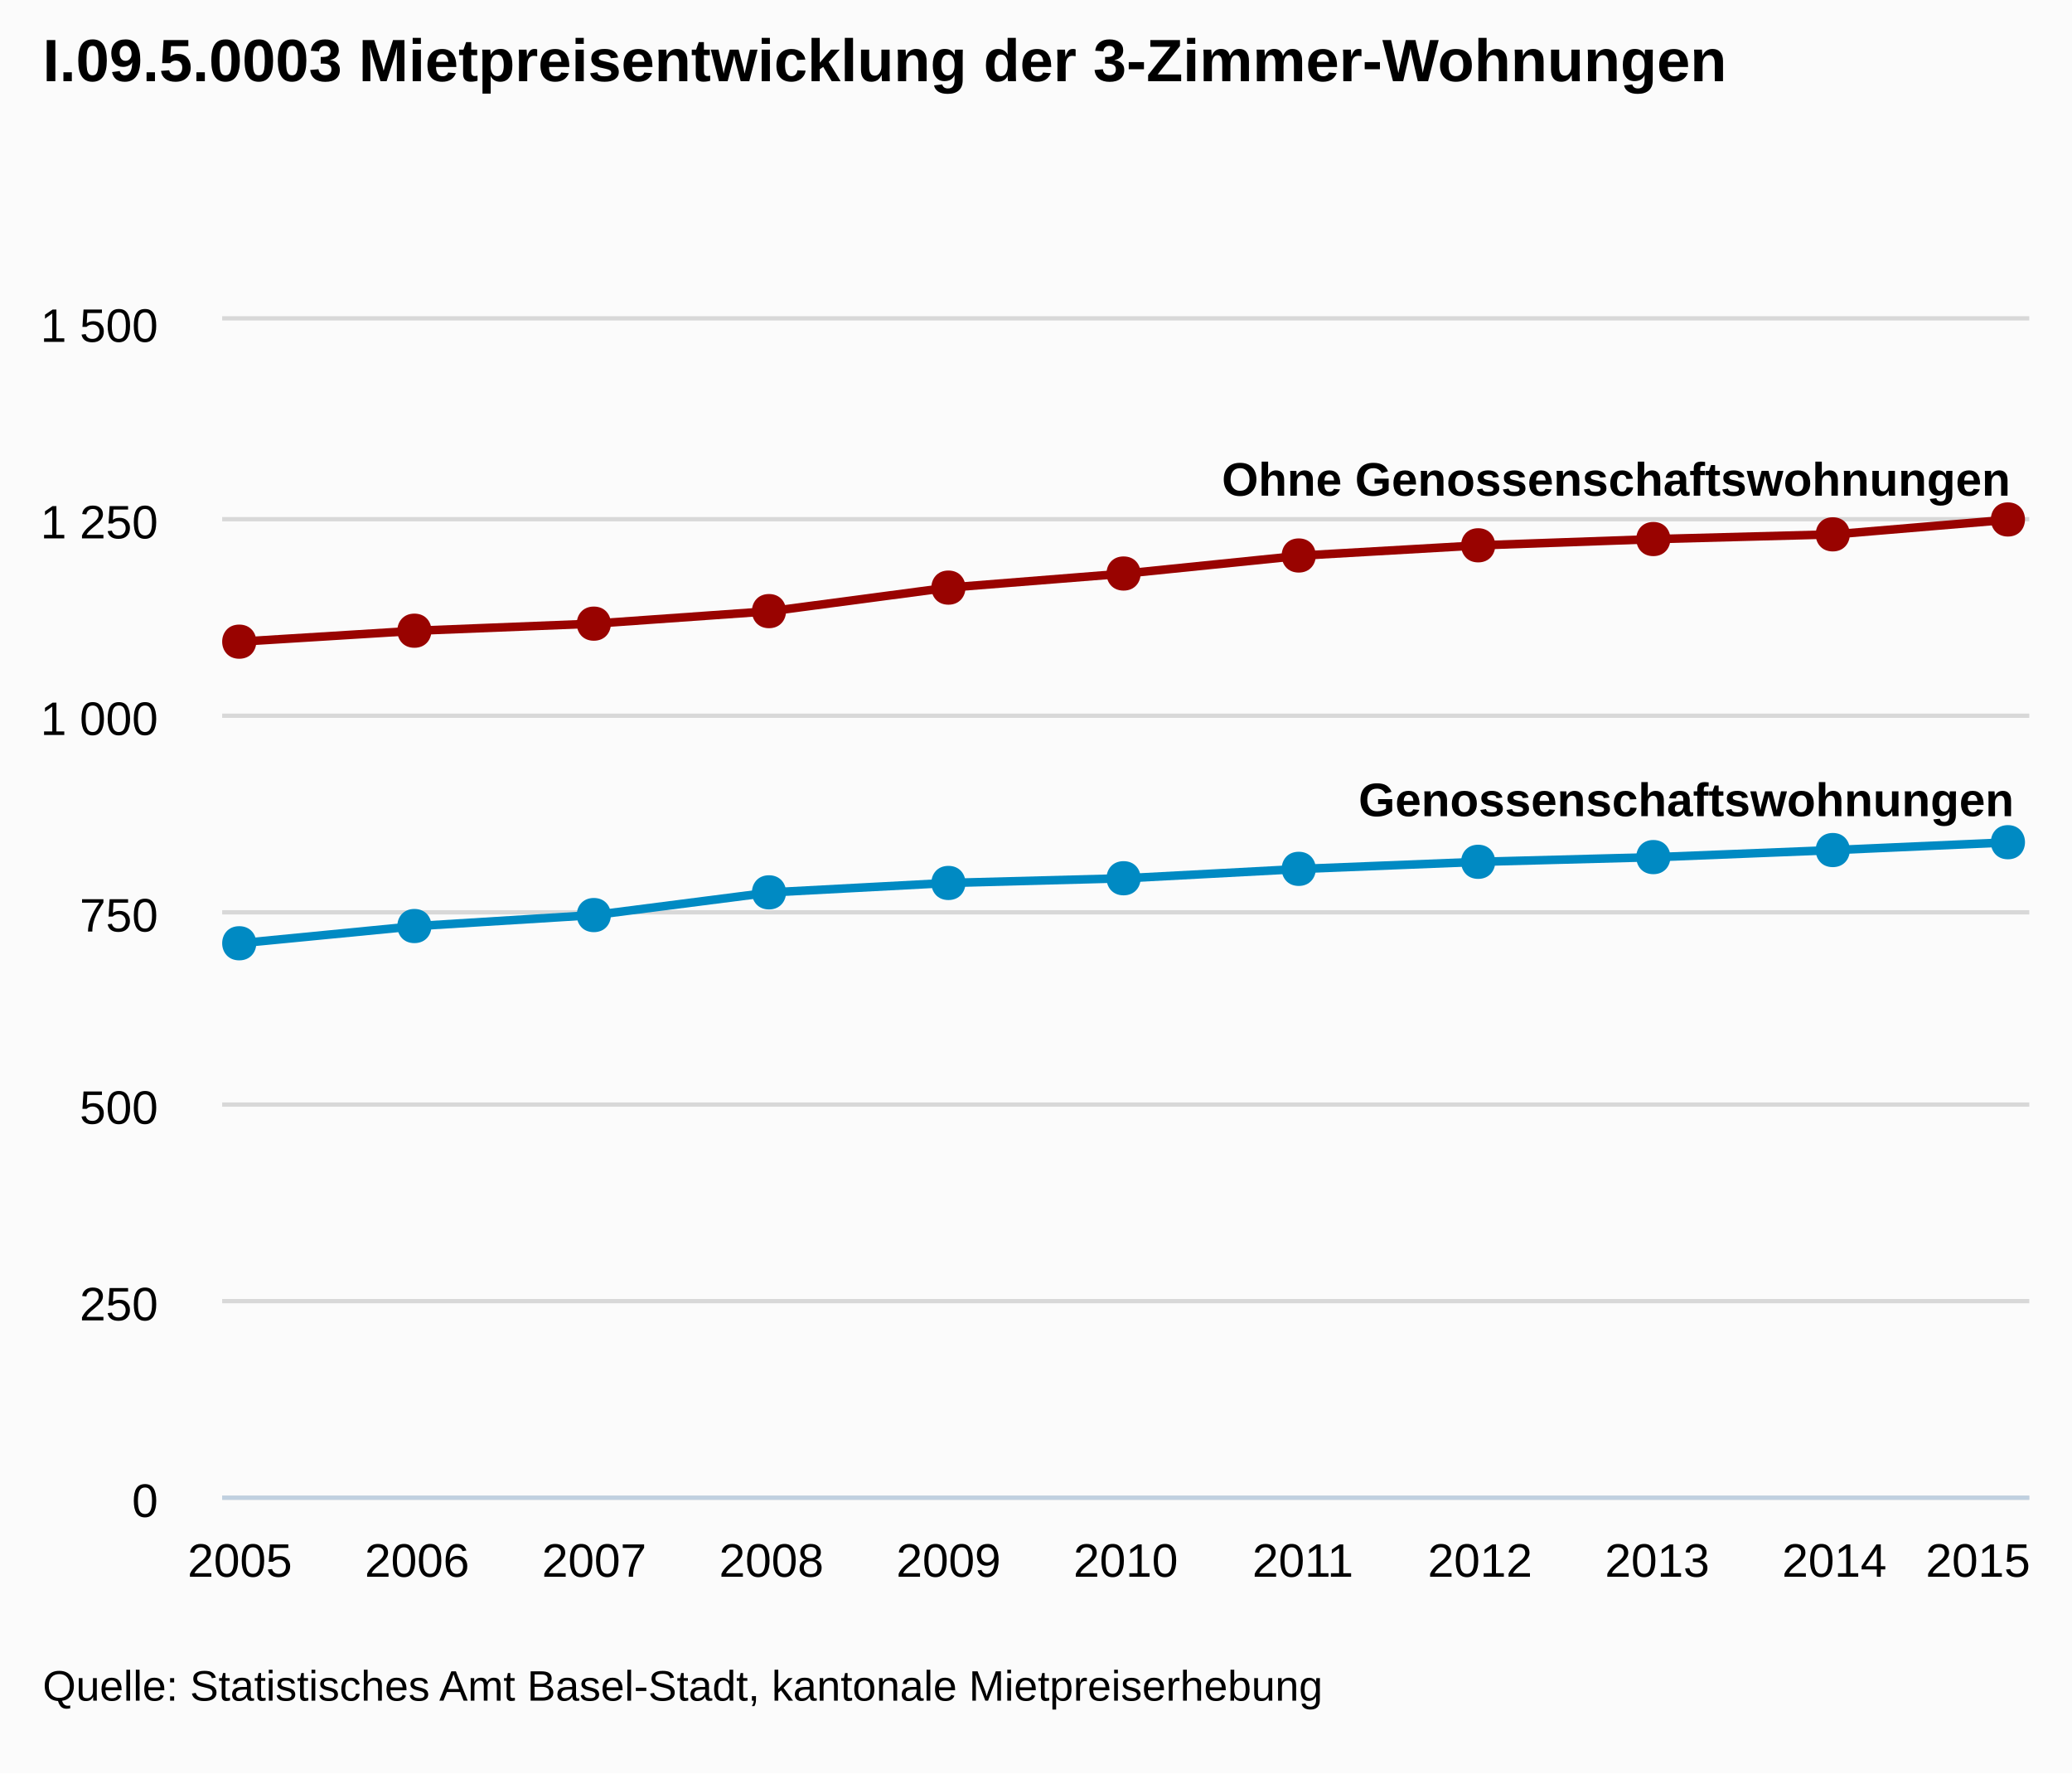
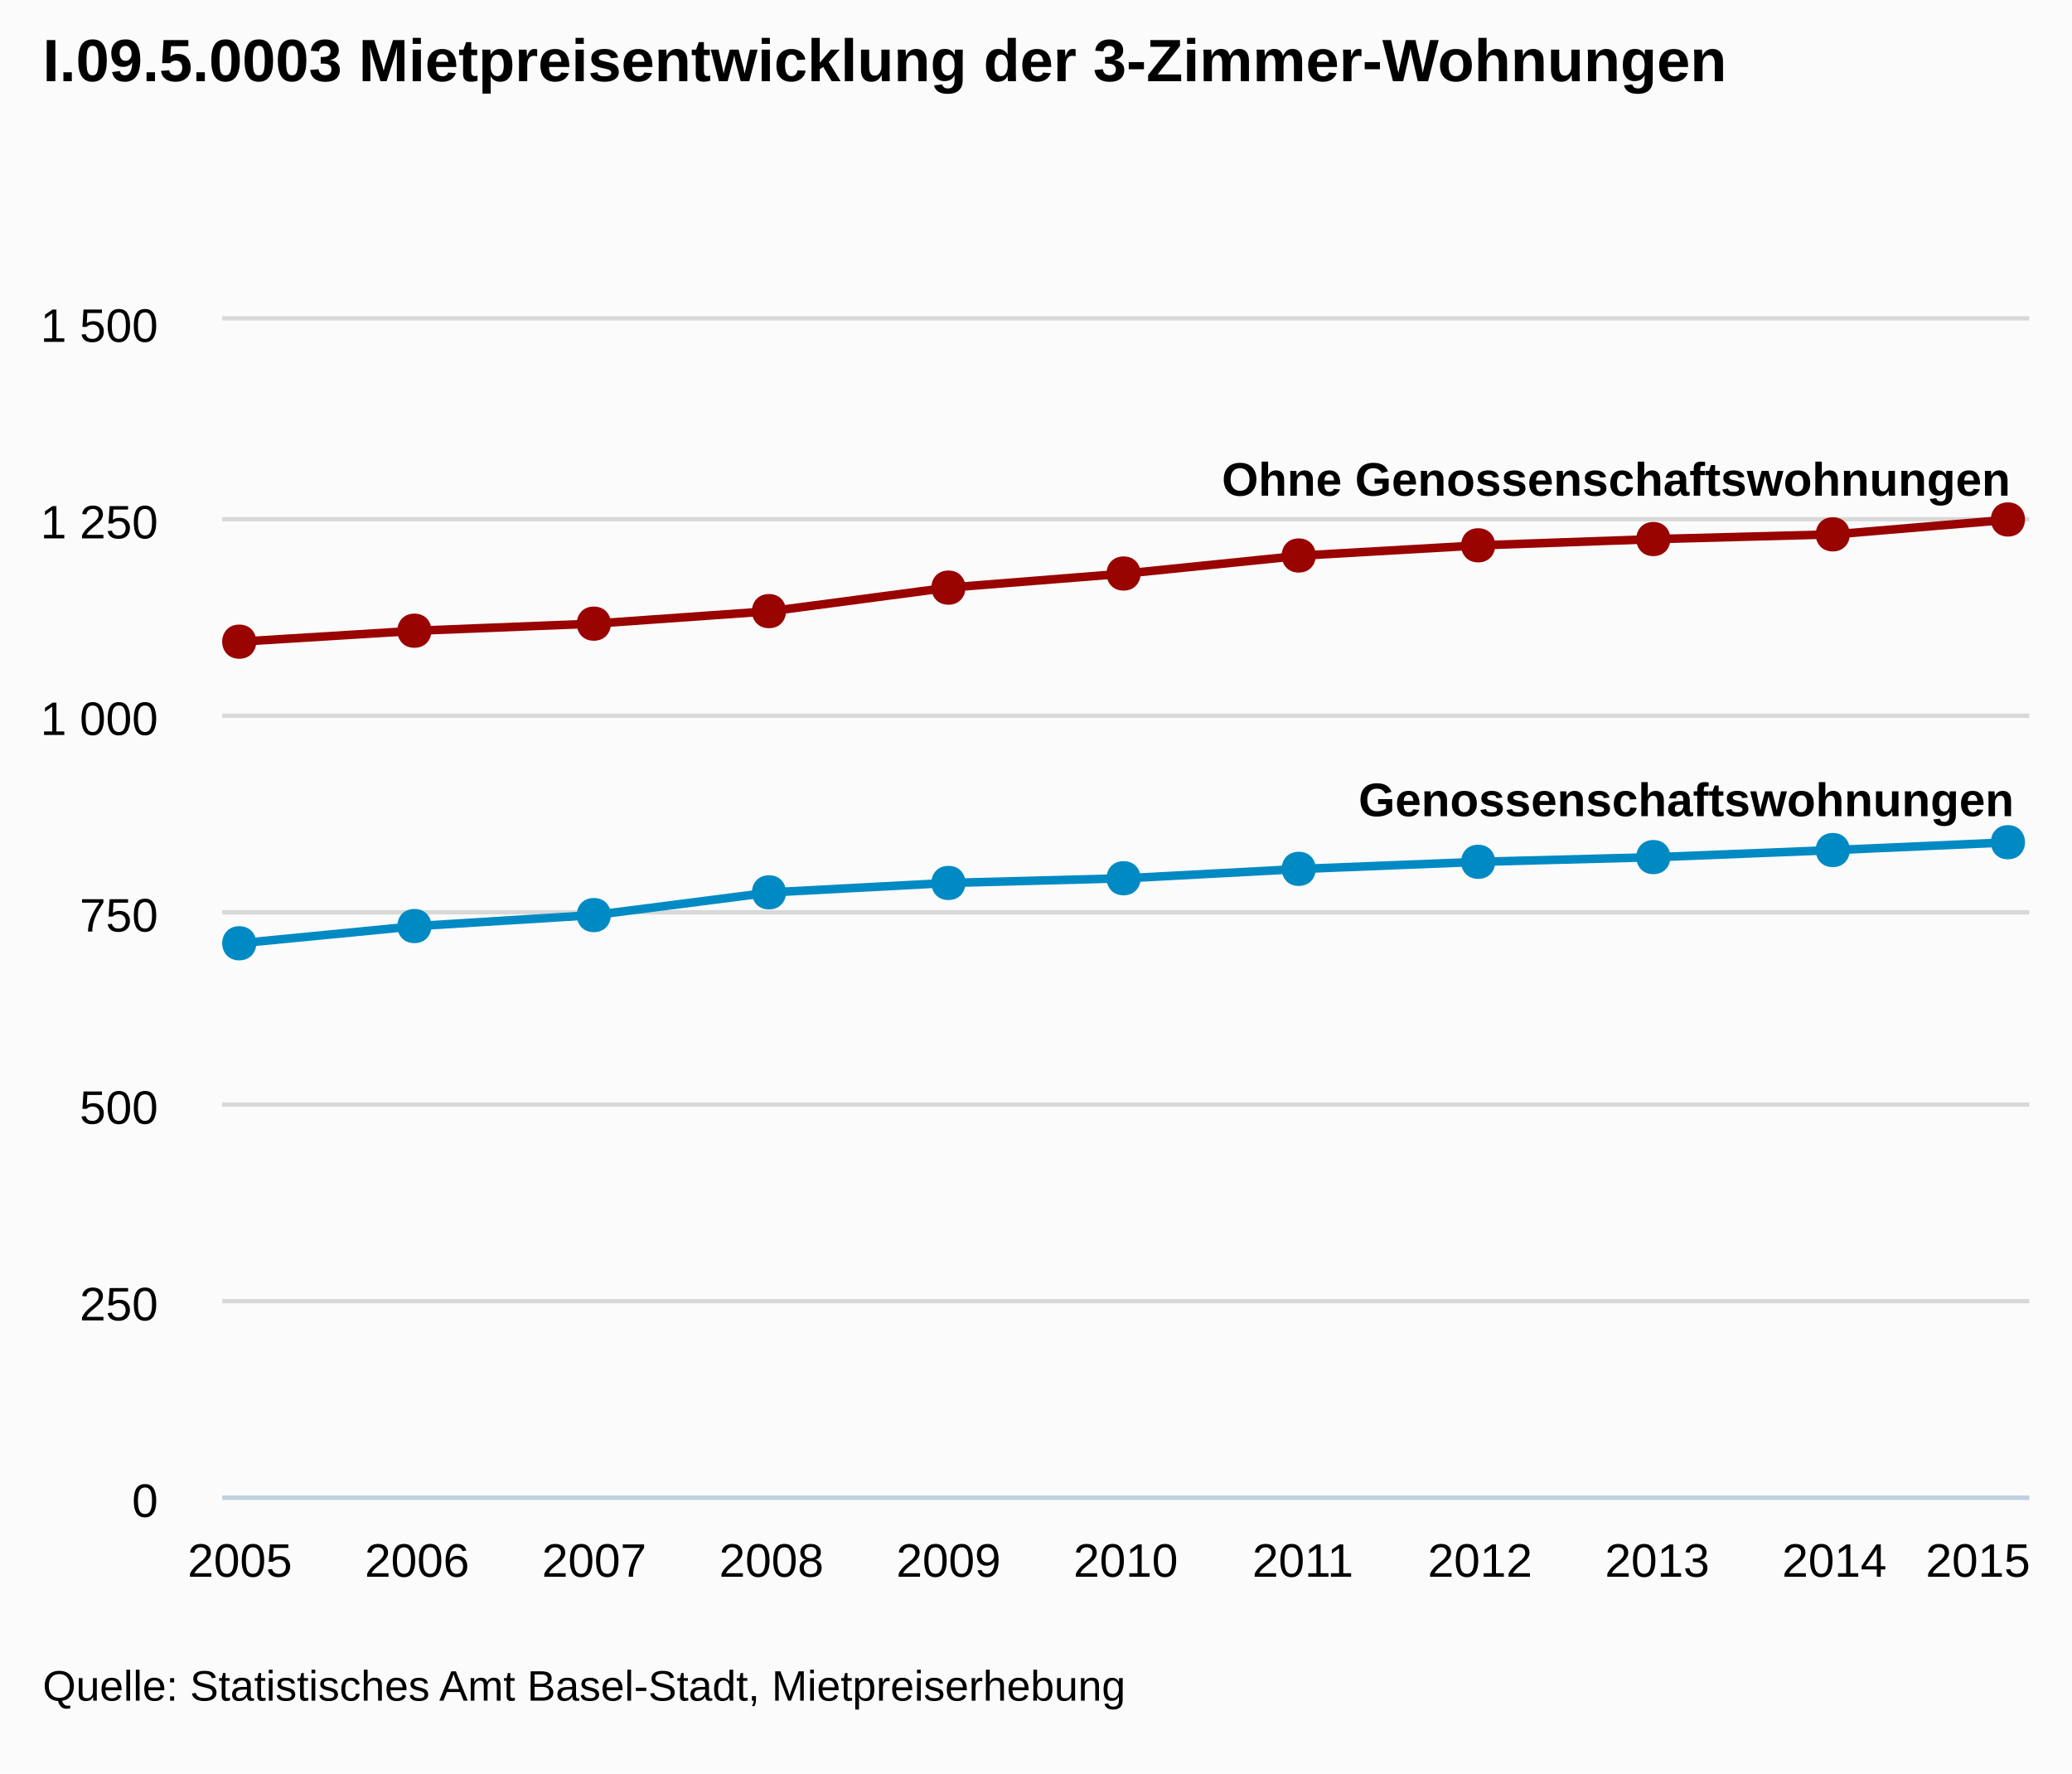
<svg xmlns="http://www.w3.org/2000/svg" version="1.1" style="font-family:arial;font-size:12px;" viewBox="0 0 485 415">
  <defs>
    <clipPath id="highcharts-5">
      <rect x="0" y="0" width="423" height="275" />
    </clipPath>
  </defs>
  <rect x="0" y="0" width="485" height="415" fill="#fbfbfb" class=" highcharts-background" />
  <g class="highcharts-grid" />
  <g class="highcharts-grid">
    <path fill="none" d="M 52 350.5 L 475 350.5" stroke="#D8D8D8" stroke-width="1" opacity="1" />
    <path fill="none" d="M 52 304.5 L 475 304.5" stroke="#D8D8D8" stroke-width="1" opacity="1" />
    <path fill="none" d="M 52 258.5 L 475 258.5" stroke="#D8D8D8" stroke-width="1" opacity="1" />
    <path fill="none" d="M 52 213.5 L 475 213.5" stroke="#D8D8D8" stroke-width="1" opacity="1" />
    <path fill="none" d="M 52 167.5 L 475 167.5" stroke="#D8D8D8" stroke-width="1" opacity="1" />
    <path fill="none" d="M 52 121.5 L 475 121.5" stroke="#D8D8D8" stroke-width="1" opacity="1" />
    <path fill="none" d="M 52 74.5 L 475 74.5" stroke="#D8D8D8" stroke-width="1" opacity="1" />
  </g>
  <g class="highcharts-axis">
    <path fill="none" d="M 52 350.5 L 475 350.5" stroke="#C0D0E0" stroke-width="1" />
  </g>
  <g class="highcharts-axis" />
  <g class="highcharts-series-group">
    <g class="highcharts-series highcharts-series-0" transform="translate(52,75) scale(1 1)" clip-path="url(#highcharts-5)">
      <path fill="none" d="M 4.147 145.75 L 45.618 141.717 L 87.088 139.15 L 128.559 133.833 L 170.029 131.633 L 211.5 130.533 L 252.971 128.333 L 294.441 126.683 L 335.912 125.583 L 377.382 123.933 L 418.853 122.1" stroke="#008AC3" stroke-width="2" stroke-linejoin="round" stroke-linecap="round" />
    </g>
    <g class="highcharts-markers highcharts-series-0" transform="translate(52,75) scale(1 1)" clip-path="none">
      <path fill="#008AC3" d="M 418 118.1 C 423.328 118.1 423.328 126.1 418 126.1 C 412.672 126.1 412.672 118.1 418 118.1 Z" />
      <path fill="#008AC3" d="M 377 119.933 C 382.328 119.933 382.328 127.933 377 127.933 C 371.672 127.933 371.672 119.933 377 119.933 Z" />
      <path fill="#008AC3" d="M 335 121.583 C 340.328 121.583 340.328 129.583 335 129.583 C 329.672 129.583 329.672 121.583 335 121.583 Z" />
      <path fill="#008AC3" d="M 294 122.683 C 299.328 122.683 299.328 130.683 294 130.683 C 288.672 130.683 288.672 122.683 294 122.683 Z" />
      <path fill="#008AC3" d="M 252 124.333 C 257.328 124.333 257.328 132.333 252 132.333 C 246.672 132.333 246.672 124.333 252 124.333 Z" />
      <path fill="#008AC3" d="M 211 126.533 C 216.328 126.533 216.328 134.533 211 134.533 C 205.672 134.533 205.672 126.533 211 126.533 Z" />
      <path fill="#008AC3" d="M 170 127.633 C 175.328 127.633 175.328 135.633 170 135.633 C 164.672 135.633 164.672 127.633 170 127.633 Z" />
      <path fill="#008AC3" d="M 128 129.833 C 133.328 129.833 133.328 137.833 128 137.833 C 122.672 137.833 122.672 129.833 128 129.833 Z" />
      <path fill="#008AC3" d="M 87 135.15 C 92.328 135.15 92.328 143.15 87 143.15 C 81.672 143.15 81.672 135.15 87 135.15 Z" />
      <path fill="#008AC3" d="M 45 137.717 C 50.328 137.717 50.328 145.717 45 145.717 C 39.672 145.717 39.672 137.717 45 137.717 Z" />
      <path fill="#008AC3" d="M 4 141.75 C 9.328 141.75 9.328 149.75 4 149.75 C -1.328 149.75 -1.328 141.75 4 141.75 Z" />
    </g>
    <g class="highcharts-series highcharts-series-1" transform="translate(52,75) scale(1 1)" clip-path="url(#highcharts-5)">
      <path fill="none" d="M 4.147 75.167 L 45.618 72.6 L 87.088 70.95 L 128.559 68.017 L 170.029 62.517 L 211.5 59.217 L 252.971 55 L 294.441 52.617 L 335.912 51.15 L 377.382 50.05 L 418.853 46.567" stroke="#990300" stroke-width="2" stroke-linejoin="round" stroke-linecap="round" />
    </g>
    <g class="highcharts-markers highcharts-series-1" transform="translate(52,75) scale(1 1)" clip-path="none">
      <path fill="#990300" d="M 418 42.567 C 423.328 42.567 423.328 50.567 418 50.567 C 412.672 50.567 412.672 42.567 418 42.567 Z" />
      <path fill="#990300" d="M 377 46.05 C 382.328 46.05 382.328 54.05 377 54.05 C 371.672 54.05 371.672 46.05 377 46.05 Z" />
      <path fill="#990300" d="M 335 47.15 C 340.328 47.15 340.328 55.15 335 55.15 C 329.672 55.15 329.672 47.15 335 47.15 Z" />
      <path fill="#990300" d="M 294 48.617 C 299.328 48.617 299.328 56.617 294 56.617 C 288.672 56.617 288.672 48.617 294 48.617 Z" />
      <path fill="#990300" d="M 252 51 C 257.328 51 257.328 59 252 59 C 246.672 59 246.672 51 252 51 Z" />
      <path fill="#990300" d="M 211 55.217 C 216.328 55.217 216.328 63.217 211 63.217 C 205.672 63.217 205.672 55.217 211 55.217 Z" />
      <path fill="#990300" d="M 170 58.517 C 175.328 58.517 175.328 66.517 170 66.517 C 164.672 66.517 164.672 58.517 170 58.517 Z" />
      <path fill="#990300" d="M 128 64.017 C 133.328 64.017 133.328 72.017 128 72.017 C 122.672 72.017 122.672 64.017 128 64.017 Z" />
      <path fill="#990300" d="M 87 66.95 C 92.328 66.95 92.328 74.95 87 74.95 C 81.672 74.95 81.672 66.95 87 66.95 Z" />
      <path fill="#990300" d="M 45 68.6 C 50.328 68.6 50.328 76.6 45 76.6 C 39.672 76.6 39.672 68.6 45 68.6 Z" />
      <path fill="#990300" d="M 4 71.167 C 9.328 71.167 9.328 79.167 4 79.167 C -1.328 79.167 -1.328 71.167 4 71.167 Z" />
    </g>
  </g>
  <text x="10" text-anchor="start" class="highcharts-title" style="color:#000000;font-size:14;font-weight:bold;fill:#000000;width:421px;" y="19">
    <tspan>I.09.5.0003 Mietpreisentwicklung der 3-Zimmer-Wohnungen</tspan>
  </text>
  <g class="highcharts-data-labels highcharts-series-0" transform="translate(52,75) scale(1 1)" opacity="1">
    <g style="" transform="translate(-1,136)">
      <text x="5" style="font-size:11px;font-weight:bold;color:#000000;text-shadow:0 0 6px #ffffff, 0 0 3px #ffffff;fill:#000000;text-rendering:geometricprecision;" y="16" />
    </g>
    <g style="" transform="translate(41,132)">
      <text x="5" style="font-size:11px;font-weight:bold;color:#000000;text-shadow:0 0 6px #ffffff, 0 0 3px #ffffff;fill:#000000;text-rendering:geometricprecision;" y="16" />
    </g>
    <g style="" transform="translate(82,129)">
      <text x="5" style="font-size:11px;font-weight:bold;color:#000000;text-shadow:0 0 6px #ffffff, 0 0 3px #ffffff;fill:#000000;text-rendering:geometricprecision;" y="16" />
    </g>
    <g style="" transform="translate(124,124)">
      <text x="5" style="font-size:11px;font-weight:bold;color:#000000;text-shadow:0 0 6px #ffffff, 0 0 3px #ffffff;fill:#000000;text-rendering:geometricprecision;" y="16" />
    </g>
    <g style="" transform="translate(165,122)">
      <text x="5" style="font-size:11px;font-weight:bold;color:#000000;text-shadow:0 0 6px #ffffff, 0 0 3px #ffffff;fill:#000000;text-rendering:geometricprecision;" y="16" />
    </g>
    <g style="" transform="translate(207,121)">
      <text x="5" style="font-size:11px;font-weight:bold;color:#000000;text-shadow:0 0 6px #ffffff, 0 0 3px #ffffff;fill:#000000;text-rendering:geometricprecision;" y="16" />
    </g>
    <g style="" transform="translate(248,118)">
      <text x="5" style="font-size:11px;font-weight:bold;color:#000000;text-shadow:0 0 6px #ffffff, 0 0 3px #ffffff;fill:#000000;text-rendering:geometricprecision;" y="16" />
    </g>
    <g style="" transform="translate(289,117)">
      <text x="5" style="font-size:11px;font-weight:bold;color:#000000;text-shadow:0 0 6px #ffffff, 0 0 3px #ffffff;fill:#000000;text-rendering:geometricprecision;" y="16" />
    </g>
    <g style="" transform="translate(331,116)">
      <text x="5" style="font-size:11px;font-weight:bold;color:#000000;text-shadow:0 0 6px #ffffff, 0 0 3px #ffffff;fill:#000000;text-rendering:geometricprecision;" y="16" />
    </g>
    <g style="" transform="translate(372,114)">
      <text x="5" style="font-size:11px;font-weight:bold;color:#000000;text-shadow:0 0 6px #ffffff, 0 0 3px #ffffff;fill:#000000;text-rendering:geometricprecision;" y="16" />
    </g>
    <g style="" transform="translate(261,100)">
      <text x="5" style="font-size:11px;font-weight:bold;color:#000000;text-shadow:0 0 6px #ffffff, 0 0 3px #ffffff;fill:#000000;text-rendering:geometricprecision;" y="16">
        <tspan>Genossenschaftswohnungen</tspan>
      </text>
    </g>
  </g>
  <g class="highcharts-data-labels highcharts-series-1" transform="translate(52,75) scale(1 1)" opacity="1">
    <g style="" transform="translate(-1,65)">
      <text x="5" style="font-size:11px;font-weight:bold;color:#000000;text-shadow:0 0 6px #ffffff, 0 0 3px #ffffff;fill:#000000;text-rendering:geometricprecision;" y="16" />
    </g>
    <g style="" transform="translate(41,63)">
      <text x="5" style="font-size:11px;font-weight:bold;color:#000000;text-shadow:0 0 6px #ffffff, 0 0 3px #ffffff;fill:#000000;text-rendering:geometricprecision;" y="16" />
    </g>
    <g style="" transform="translate(82,61)">
      <text x="5" style="font-size:11px;font-weight:bold;color:#000000;text-shadow:0 0 6px #ffffff, 0 0 3px #ffffff;fill:#000000;text-rendering:geometricprecision;" y="16" />
    </g>
    <g style="" transform="translate(124,58)">
      <text x="5" style="font-size:11px;font-weight:bold;color:#000000;text-shadow:0 0 6px #ffffff, 0 0 3px #ffffff;fill:#000000;text-rendering:geometricprecision;" y="16" />
    </g>
    <g style="" transform="translate(165,53)">
      <text x="5" style="font-size:11px;font-weight:bold;color:#000000;text-shadow:0 0 6px #ffffff, 0 0 3px #ffffff;fill:#000000;text-rendering:geometricprecision;" y="16" />
    </g>
    <g style="" transform="translate(207,49)">
      <text x="5" style="font-size:11px;font-weight:bold;color:#000000;text-shadow:0 0 6px #ffffff, 0 0 3px #ffffff;fill:#000000;text-rendering:geometricprecision;" y="16" />
    </g>
    <g style="" transform="translate(248,45)">
      <text x="5" style="font-size:11px;font-weight:bold;color:#000000;text-shadow:0 0 6px #ffffff, 0 0 3px #ffffff;fill:#000000;text-rendering:geometricprecision;" y="16" />
    </g>
    <g style="" transform="translate(289,43)">
      <text x="5" style="font-size:11px;font-weight:bold;color:#000000;text-shadow:0 0 6px #ffffff, 0 0 3px #ffffff;fill:#000000;text-rendering:geometricprecision;" y="16" />
    </g>
    <g style="" transform="translate(331,41)">
      <text x="5" style="font-size:11px;font-weight:bold;color:#000000;text-shadow:0 0 6px #ffffff, 0 0 3px #ffffff;fill:#000000;text-rendering:geometricprecision;" y="16" />
    </g>
    <g style="" transform="translate(372,40)">
      <text x="5" style="font-size:11px;font-weight:bold;color:#000000;text-shadow:0 0 6px #ffffff, 0 0 3px #ffffff;fill:#000000;text-rendering:geometricprecision;" y="16" />
    </g>
    <g style="" transform="translate(229,25)">
      <text x="5" style="font-size:11px;font-weight:bold;color:#000000;text-shadow:0 0 6px #ffffff, 0 0 3px #ffffff;fill:#000000;text-rendering:geometricprecision;" y="16">
        <tspan>Ohne Genossenschaftswohnungen</tspan>
      </text>
    </g>
  </g>
  <g class="highcharts-axis-labels highcharts-xaxis-labels">
    <text x="56.147" style="color:#000000;cursor:default;font-size:11px;fill:#000000;" text-anchor="middle" transform="translate(0,0)" y="369" opacity="1">2005</text>
    <text x="97.618" style="color:#000000;cursor:default;font-size:11px;fill:#000000;" text-anchor="middle" transform="translate(0,0)" y="369" opacity="1">2006</text>
    <text x="139.088" style="color:#000000;cursor:default;font-size:11px;fill:#000000;" text-anchor="middle" transform="translate(0,0)" y="369" opacity="1">2007</text>
    <text x="180.559" style="color:#000000;cursor:default;font-size:11px;fill:#000000;" text-anchor="middle" transform="translate(0,0)" y="369" opacity="1">2008</text>
    <text x="222.029" style="color:#000000;cursor:default;font-size:11px;fill:#000000;" text-anchor="middle" transform="translate(0,0)" y="369" opacity="1">2009</text>
    <text x="263.5" style="color:#000000;cursor:default;font-size:11px;fill:#000000;" text-anchor="middle" transform="translate(0,0)" y="369" opacity="1">2010</text>
    <text x="304.971" style="color:#000000;cursor:default;font-size:11px;fill:#000000;" text-anchor="middle" transform="translate(0,0)" y="369" opacity="1">2011</text>
    <text x="346.441" style="color:#000000;cursor:default;font-size:11px;fill:#000000;" text-anchor="middle" transform="translate(0,0)" y="369" opacity="1">2012</text>
    <text x="387.912" style="color:#000000;cursor:default;font-size:11px;fill:#000000;" text-anchor="middle" transform="translate(0,0)" y="369" opacity="1">2013</text>
    <text x="429.382" style="color:#000000;cursor:default;font-size:11px;fill:#000000;" text-anchor="middle" transform="translate(0,0)" y="369" opacity="1">2014</text>
    <text x="463" style="color:#000000;cursor:default;font-size:11px;fill:#000000;" text-anchor="middle" transform="translate(0,0)" y="369" opacity="1">2015</text>
  </g>
  <g class="highcharts-axis-labels highcharts-yaxis-labels">
    <text x="37" style="color:#000000;cursor:default;font-size:11px;fill:#000000;width:150px;text-overflow:clip;" text-anchor="end" transform="translate(0,0)" y="355" opacity="1">
      <tspan>0</tspan>
    </text>
    <text x="37" style="color:#000000;cursor:default;font-size:11px;fill:#000000;width:150px;text-overflow:clip;" text-anchor="end" transform="translate(0,0)" y="309" opacity="1">
      <tspan>250</tspan>
    </text>
    <text x="37" style="color:#000000;cursor:default;font-size:11px;fill:#000000;width:150px;text-overflow:clip;" text-anchor="end" transform="translate(0,0)" y="263" opacity="1">
      <tspan>500</tspan>
    </text>
    <text x="37" style="color:#000000;cursor:default;font-size:11px;fill:#000000;width:150px;text-overflow:clip;" text-anchor="end" transform="translate(0,0)" y="218" opacity="1">
      <tspan>750</tspan>
    </text>
    <text x="37" style="color:#000000;cursor:default;font-size:11px;fill:#000000;width:150px;text-overflow:clip;" text-anchor="end" transform="translate(0,0)" y="172" opacity="1">
      <tspan>1 000</tspan>
    </text>
    <text x="37" style="color:#000000;cursor:default;font-size:11px;fill:#000000;width:150px;text-overflow:clip;" text-anchor="end" transform="translate(0,0)" y="126" opacity="1">
      <tspan>1 250</tspan>
    </text>
    <text x="37" style="color:#000000;cursor:default;font-size:11px;fill:#000000;width:150px;text-overflow:clip;" text-anchor="end" transform="translate(0,0)" y="80" opacity="1">
      <tspan>1 500</tspan>
    </text>
  </g>
  <g class="highcharts-tooltip" style="cursor:default;padding:0;pointer-events:none;white-space:nowrap;" transform="translate(0,-9000000000)">
    <path fill="none" d="M 3.5 0.5 L 13.5 0.5 C 16.5 0.5 16.5 0.5 16.5 3.5 L 16.5 13.5 C 16.5 16.5 16.5 16.5 13.5 16.5 L 3.5 16.5 C 0.5 16.5 0.5 16.5 0.5 13.5 L 0.5 3.5 C 0.5 0.5 0.5 0.5 3.5 0.5" stroke="black" stroke-opacity="0.05" stroke-width="5" transform="translate(1, 1)" />
    <path fill="none" d="M 3.5 0.5 L 13.5 0.5 C 16.5 0.5 16.5 0.5 16.5 3.5 L 16.5 13.5 C 16.5 16.5 16.5 16.5 13.5 16.5 L 3.5 16.5 C 0.5 16.5 0.5 16.5 0.5 13.5 L 0.5 3.5 C 0.5 0.5 0.5 0.5 3.5 0.5" stroke="black" stroke-opacity="0.1" stroke-width="3" transform="translate(1, 1)" />
    <path fill="none" d="M 3.5 0.5 L 13.5 0.5 C 16.5 0.5 16.5 0.5 16.5 3.5 L 16.5 13.5 C 16.5 16.5 16.5 16.5 13.5 16.5 L 3.5 16.5 C 0.5 16.5 0.5 16.5 0.5 13.5 L 0.5 3.5 C 0.5 0.5 0.5 0.5 3.5 0.5" stroke="black" stroke-opacity="0.15" stroke-width="1" transform="translate(1, 1)" />
    <path fill="rgb(249, 249, 249)" fill-opacity=" .85" d="M 3.5 0.5 L 13.5 0.5 C 16.5 0.5 16.5 0.5 16.5 3.5 L 16.5 13.5 C 16.5 16.5 16.5 16.5 13.5 16.5 L 3.5 16.5 C 0.5 16.5 0.5 16.5 0.5 13.5 L 0.5 3.5 C 0.5 0.5 0.5 0.5 3.5 0.5" />
    <text x="8" style="font-size:12px;color:#333333;fill:#333333;" y="20" />
  </g>
  <text x="10" text-anchor="start" style="cursor:default;color:#000000;font-size:10;fill:#000000;" y="398">
-     <tspan>Quelle: Statistisches Amt Basel-Stadt, kantonale Mietpreiserhebung</tspan>
+     <tspan>Quelle: Statistisches Amt Basel-Stadt, Mietpreiserhebung</tspan>
  </text>
</svg>
